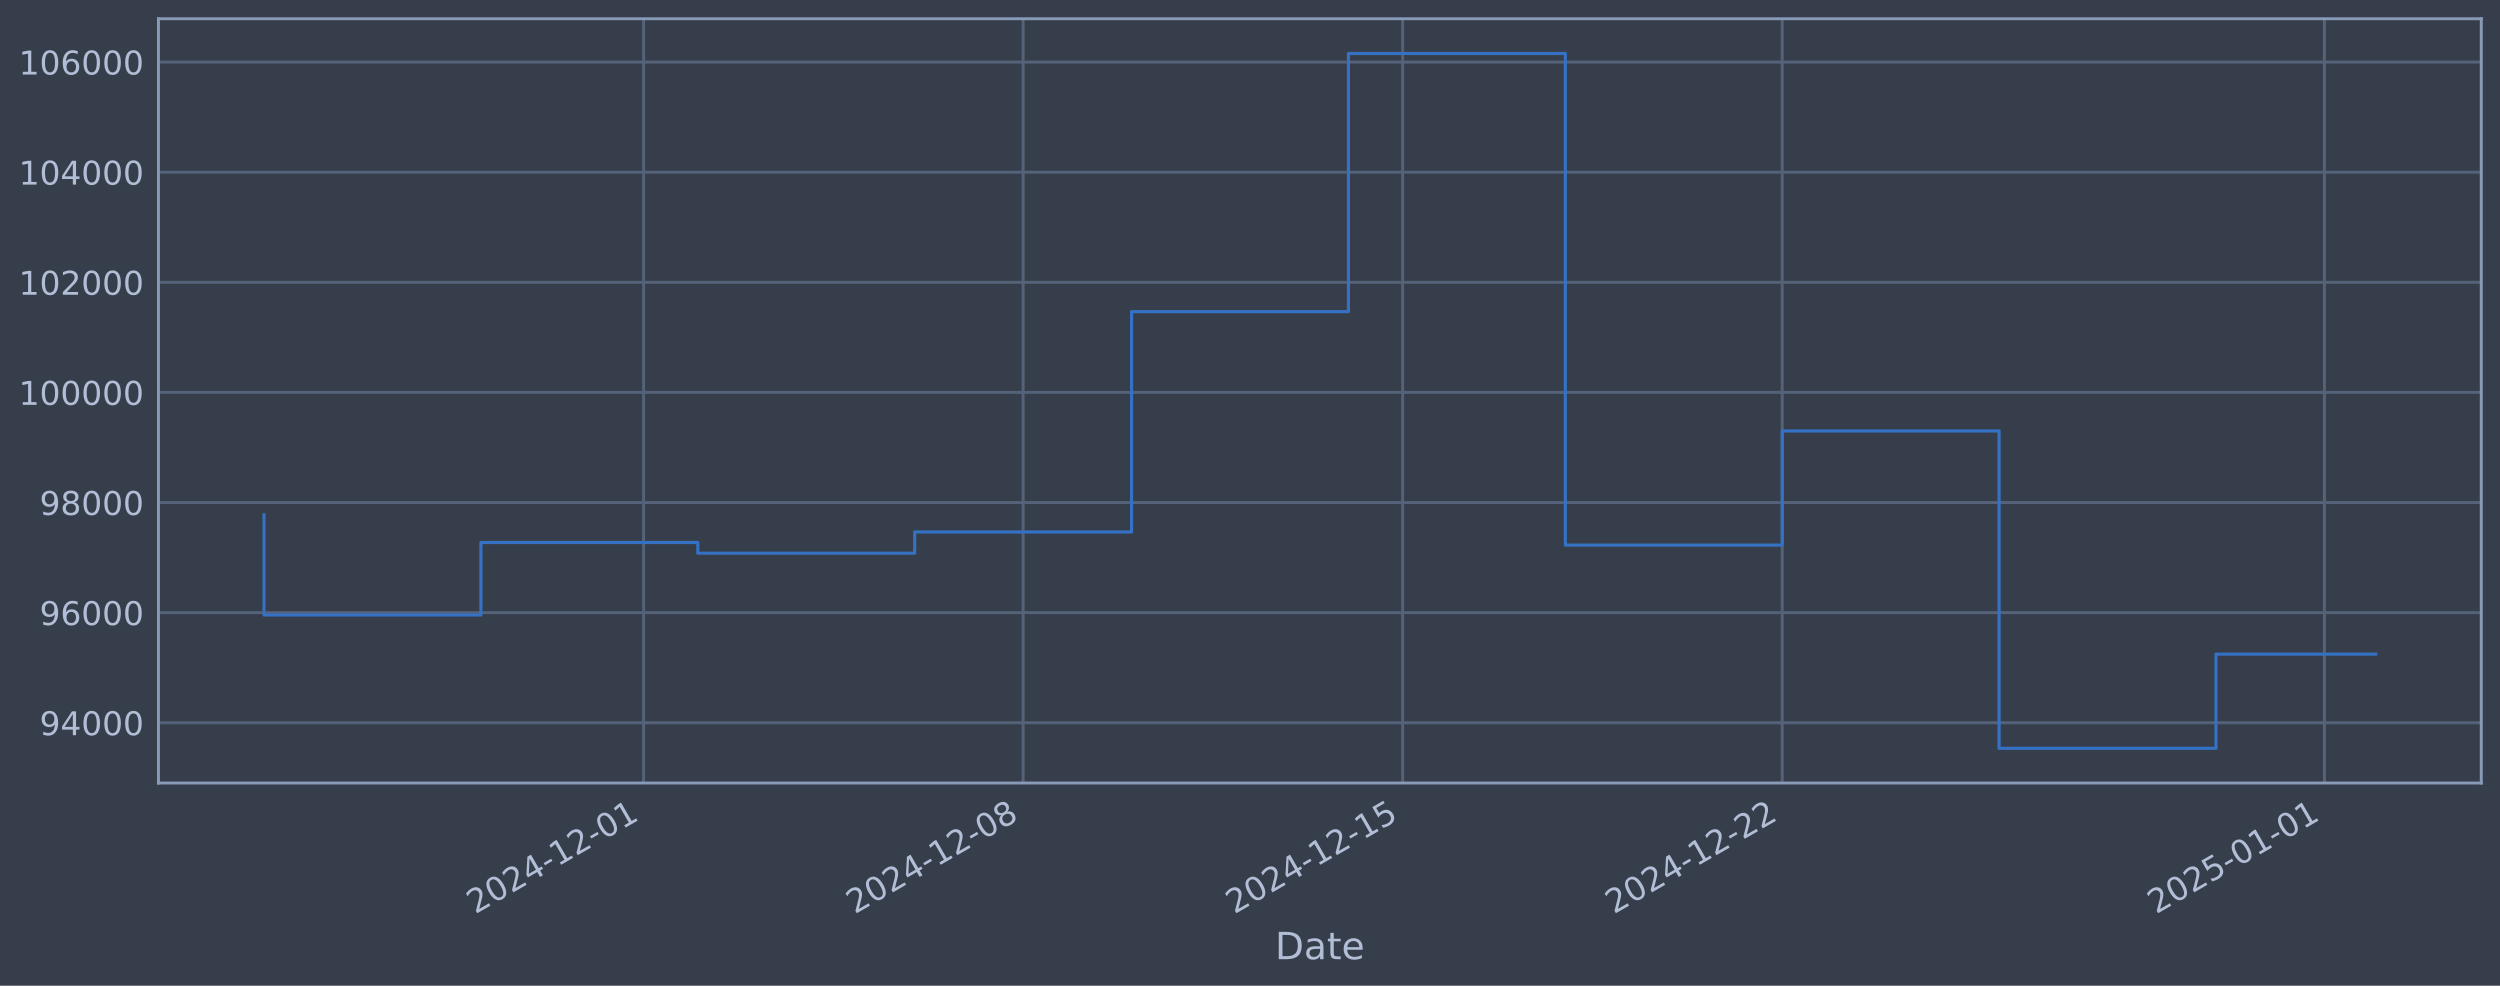
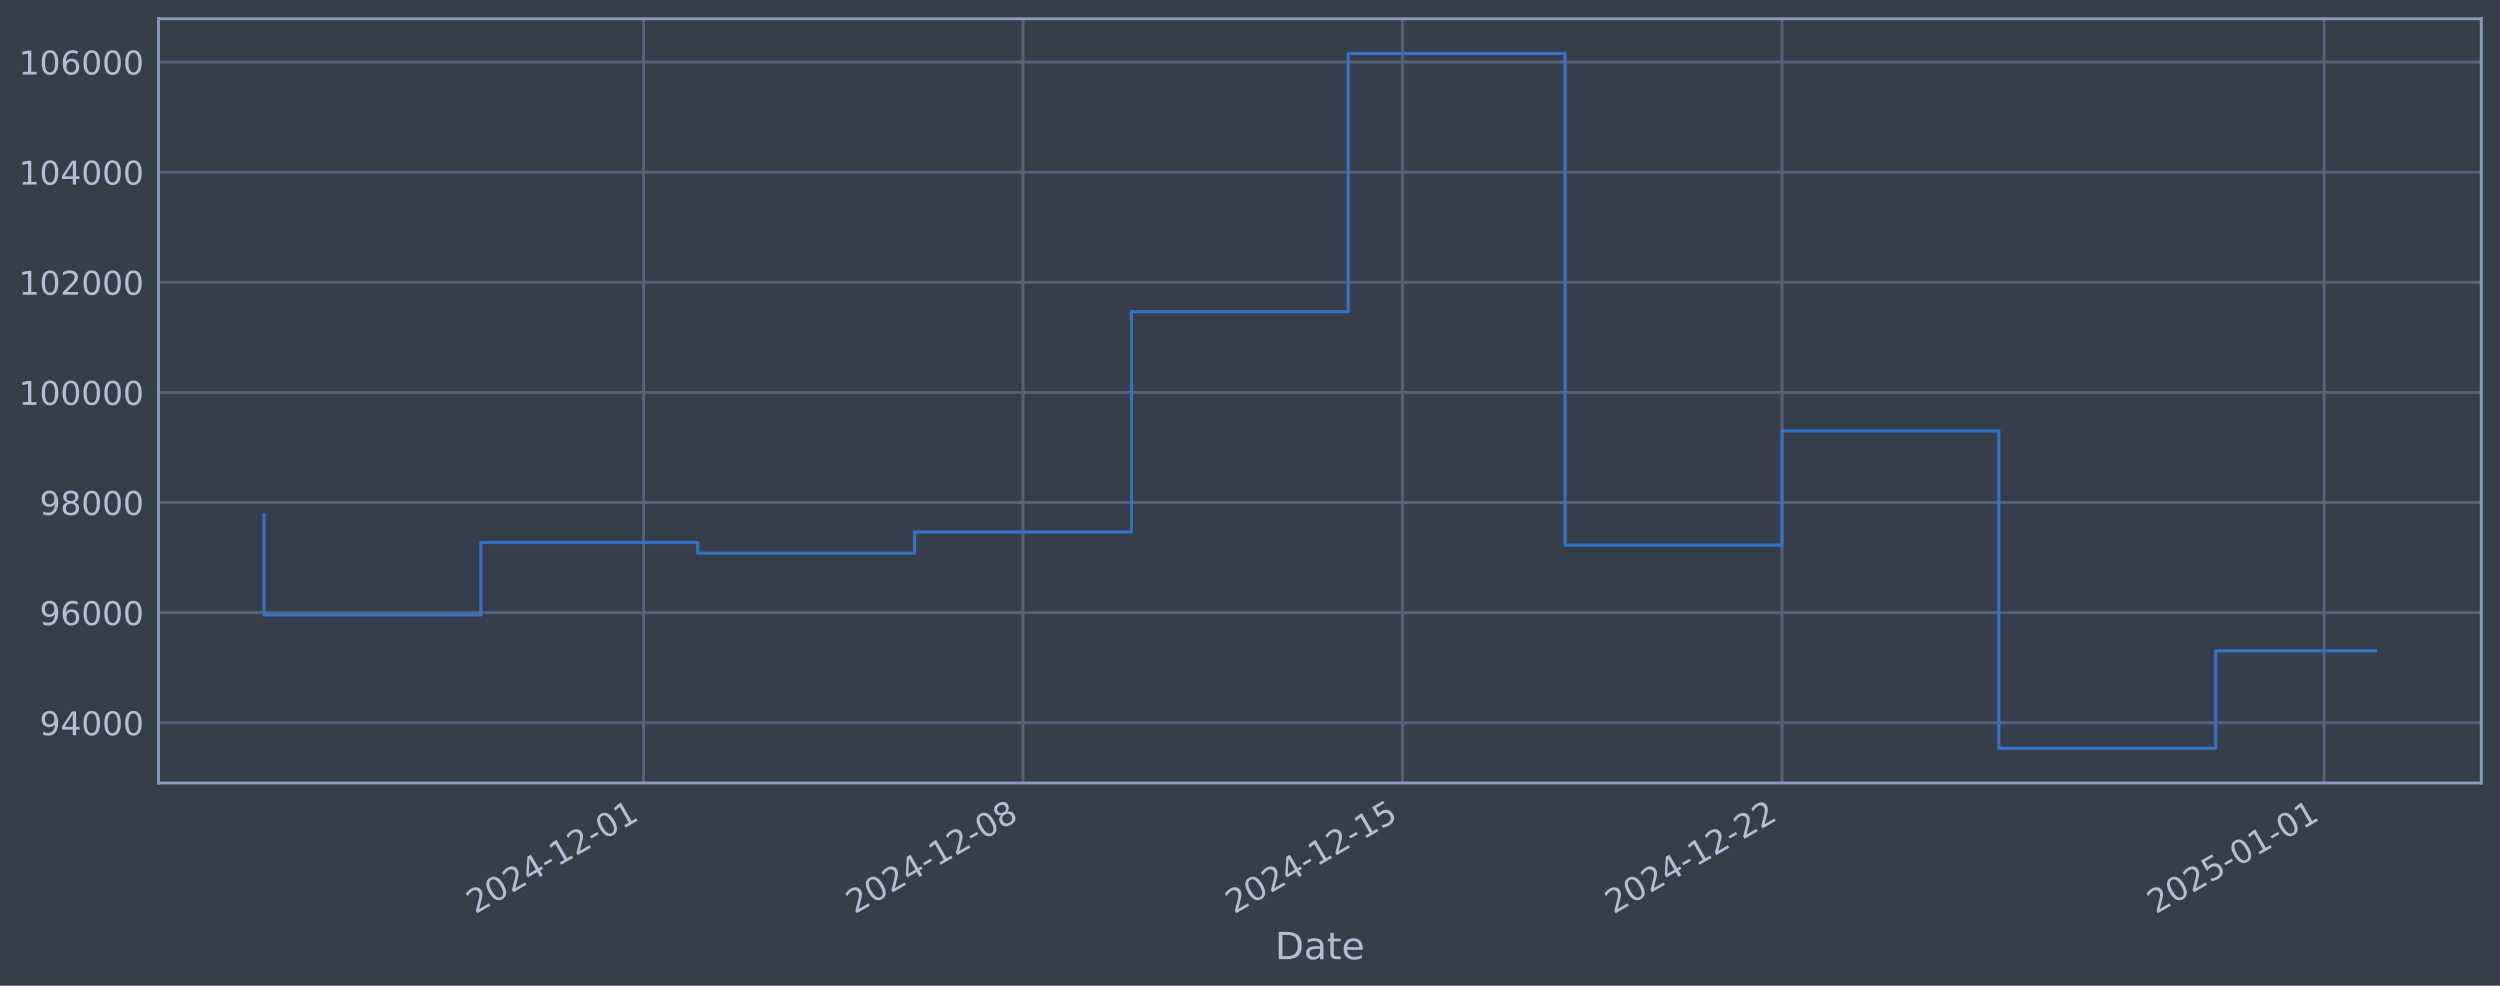
<svg xmlns="http://www.w3.org/2000/svg" xmlns:xlink="http://www.w3.org/1999/xlink" width="960.9pt" height="378.87pt" viewBox="0 0 960.9 378.87" version="1.1">
  <defs>
    <style type="text/css">*{stroke-linejoin: round; stroke-linecap: butt}</style>
  </defs>
  <g id="figure_1">
    <g id="patch_1">
      <path d="M 0 378.87  L 960.9 378.87  L 960.9 0  L 0 0  z " style="fill: #373e4b" />
    </g>
    <g id="axes_1">
      <g id="patch_2">
        <path d="M 60.901 300.96  L 953.701 300.96  L 953.701 7.2  L 60.901 7.2  z " style="fill: #373e4b" />
      </g>
      <g id="matplotlib.axis_1">
        <g id="xtick_1">
          <g id="line2d_1">
-             <path d="M 247.364 300.96  L 247.364 7.2  " clip-path="url(#p1ec3dca2f4)" style="fill: none; stroke: #546379; stroke-width: 1.12; stroke-linecap: square" />
+             <path d="M 247.344 300.96  L 247.344 7.2  " clip-path="url(#pb648481b90)" style="fill: none; stroke: #546379; stroke-width: 1.12; stroke-linecap: square" />
          </g>
          <g id="line2d_2" />
          <g id="text_1">
-             <g style="fill: #b1bed6" transform="translate(182.6387 351.4642) rotate(-30) scale(0.126 -0.126)">
+             <g style="fill: #b1bed6" transform="translate(182.6181 351.4642) rotate(-30) scale(0.126 -0.126)">
              <defs>
                <path id="DejaVuSans-32" d="M 1228 531  L 3431 531  L 3431 0  L 469 0  L 469 531  Q 828 903 1448 1529  Q 2069 2156 2228 2338  Q 2531 2678 2651 2914  Q 2772 3150 2772 3378  Q 2772 3750 2511 3984  Q 2250 4219 1831 4219  Q 1534 4219 1204 4116  Q 875 4013 500 3803  L 500 4441  Q 881 4594 1212 4672  Q 1544 4750 1819 4750  Q 2544 4750 2975 4387  Q 3406 4025 3406 3419  Q 3406 3131 3298 2873  Q 3191 2616 2906 2266  Q 2828 2175 2409 1742  Q 1991 1309 1228 531  z " transform="scale(0.015625)" />
                <path id="DejaVuSans-30" d="M 2034 4250  Q 1547 4250 1301 3770  Q 1056 3291 1056 2328  Q 1056 1369 1301 889  Q 1547 409 2034 409  Q 2525 409 2770 889  Q 3016 1369 3016 2328  Q 3016 3291 2770 3770  Q 2525 4250 2034 4250  z M 2034 4750  Q 2819 4750 3233 4129  Q 3647 3509 3647 2328  Q 3647 1150 3233 529  Q 2819 -91 2034 -91  Q 1250 -91 836 529  Q 422 1150 422 2328  Q 422 3509 836 4129  Q 1250 4750 2034 4750  z " transform="scale(0.015625)" />
                <path id="DejaVuSans-34" d="M 2419 4116  L 825 1625  L 2419 1625  L 2419 4116  z M 2253 4666  L 3047 4666  L 3047 1625  L 3713 1625  L 3713 1100  L 3047 1100  L 3047 0  L 2419 0  L 2419 1100  L 313 1100  L 313 1709  L 2253 4666  z " transform="scale(0.015625)" />
                <path id="DejaVuSans-2d" d="M 313 2009  L 1997 2009  L 1997 1497  L 313 1497  L 313 2009  z " transform="scale(0.015625)" />
                <path id="DejaVuSans-31" d="M 794 531  L 1825 531  L 1825 4091  L 703 3866  L 703 4441  L 1819 4666  L 2450 4666  L 2450 531  L 3481 531  L 3481 0  L 794 0  L 794 531  z " transform="scale(0.015625)" />
              </defs>
              <use xlink:href="#DejaVuSans-32" />
              <use xlink:href="#DejaVuSans-30" transform="translate(63.62305 0)" />
              <use xlink:href="#DejaVuSans-32" transform="translate(127.2461 0)" />
              <use xlink:href="#DejaVuSans-34" transform="translate(190.8691 0)" />
              <use xlink:href="#DejaVuSans-2d" transform="translate(254.4922 0)" />
              <use xlink:href="#DejaVuSans-31" transform="translate(290.5762 0)" />
              <use xlink:href="#DejaVuSans-32" transform="translate(354.1992 0)" />
              <use xlink:href="#DejaVuSans-2d" transform="translate(417.8223 0)" />
              <use xlink:href="#DejaVuSans-30" transform="translate(453.9062 0)" />
              <use xlink:href="#DejaVuSans-31" transform="translate(517.5293 0)" />
            </g>
          </g>
        </g>
        <g id="xtick_2">
          <g id="line2d_3">
-             <path d="M 393.246 300.96  L 393.246 7.2  " clip-path="url(#p1ec3dca2f4)" style="fill: none; stroke: #546379; stroke-width: 1.12; stroke-linecap: square" />
+             <path d="M 393.205 300.96  L 393.205 7.2  " clip-path="url(#pb648481b90)" style="fill: none; stroke: #546379; stroke-width: 1.12; stroke-linecap: square" />
          </g>
          <g id="line2d_4" />
          <g id="text_2">
-             <g style="fill: #b1bed6" transform="translate(328.5206 351.4642) rotate(-30) scale(0.126 -0.126)">
+             <g style="fill: #b1bed6" transform="translate(328.4793 351.4642) rotate(-30) scale(0.126 -0.126)">
              <defs>
                <path id="DejaVuSans-38" d="M 2034 2216  Q 1584 2216 1326 1975  Q 1069 1734 1069 1313  Q 1069 891 1326 650  Q 1584 409 2034 409  Q 2484 409 2743 651  Q 3003 894 3003 1313  Q 3003 1734 2745 1975  Q 2488 2216 2034 2216  z M 1403 2484  Q 997 2584 770 2862  Q 544 3141 544 3541  Q 544 4100 942 4425  Q 1341 4750 2034 4750  Q 2731 4750 3128 4425  Q 3525 4100 3525 3541  Q 3525 3141 3298 2862  Q 3072 2584 2669 2484  Q 3125 2378 3379 2068  Q 3634 1759 3634 1313  Q 3634 634 3220 271  Q 2806 -91 2034 -91  Q 1263 -91 848 271  Q 434 634 434 1313  Q 434 1759 690 2068  Q 947 2378 1403 2484  z M 1172 3481  Q 1172 3119 1398 2916  Q 1625 2713 2034 2713  Q 2441 2713 2670 2916  Q 2900 3119 2900 3481  Q 2900 3844 2670 4047  Q 2441 4250 2034 4250  Q 1625 4250 1398 4047  Q 1172 3844 1172 3481  z " transform="scale(0.015625)" />
              </defs>
              <use xlink:href="#DejaVuSans-32" />
              <use xlink:href="#DejaVuSans-30" transform="translate(63.62305 0)" />
              <use xlink:href="#DejaVuSans-32" transform="translate(127.2461 0)" />
              <use xlink:href="#DejaVuSans-34" transform="translate(190.8691 0)" />
              <use xlink:href="#DejaVuSans-2d" transform="translate(254.4922 0)" />
              <use xlink:href="#DejaVuSans-31" transform="translate(290.5762 0)" />
              <use xlink:href="#DejaVuSans-32" transform="translate(354.1992 0)" />
              <use xlink:href="#DejaVuSans-2d" transform="translate(417.8223 0)" />
              <use xlink:href="#DejaVuSans-30" transform="translate(453.9062 0)" />
              <use xlink:href="#DejaVuSans-38" transform="translate(517.5293 0)" />
            </g>
          </g>
        </g>
        <g id="xtick_3">
          <g id="line2d_5">
-             <path d="M 539.128 300.96  L 539.128 7.2  " clip-path="url(#p1ec3dca2f4)" style="fill: none; stroke: #546379; stroke-width: 1.12; stroke-linecap: square" />
+             <path d="M 539.066 300.96  L 539.066 7.2  " clip-path="url(#pb648481b90)" style="fill: none; stroke: #546379; stroke-width: 1.12; stroke-linecap: square" />
          </g>
          <g id="line2d_6" />
          <g id="text_3">
-             <g style="fill: #b1bed6" transform="translate(474.4025 351.4642) rotate(-30) scale(0.126 -0.126)">
+             <g style="fill: #b1bed6" transform="translate(474.3406 351.4642) rotate(-30) scale(0.126 -0.126)">
              <defs>
                <path id="DejaVuSans-35" d="M 691 4666  L 3169 4666  L 3169 4134  L 1269 4134  L 1269 2991  Q 1406 3038 1543 3061  Q 1681 3084 1819 3084  Q 2600 3084 3056 2656  Q 3513 2228 3513 1497  Q 3513 744 3044 326  Q 2575 -91 1722 -91  Q 1428 -91 1123 -41  Q 819 9 494 109  L 494 744  Q 775 591 1075 516  Q 1375 441 1709 441  Q 2250 441 2565 725  Q 2881 1009 2881 1497  Q 2881 1984 2565 2268  Q 2250 2553 1709 2553  Q 1456 2553 1204 2497  Q 953 2441 691 2322  L 691 4666  z " transform="scale(0.015625)" />
              </defs>
              <use xlink:href="#DejaVuSans-32" />
              <use xlink:href="#DejaVuSans-30" transform="translate(63.62305 0)" />
              <use xlink:href="#DejaVuSans-32" transform="translate(127.2461 0)" />
              <use xlink:href="#DejaVuSans-34" transform="translate(190.8691 0)" />
              <use xlink:href="#DejaVuSans-2d" transform="translate(254.4922 0)" />
              <use xlink:href="#DejaVuSans-31" transform="translate(290.5762 0)" />
              <use xlink:href="#DejaVuSans-32" transform="translate(354.1992 0)" />
              <use xlink:href="#DejaVuSans-2d" transform="translate(417.8223 0)" />
              <use xlink:href="#DejaVuSans-31" transform="translate(453.9062 0)" />
              <use xlink:href="#DejaVuSans-35" transform="translate(517.5293 0)" />
            </g>
          </g>
        </g>
        <g id="xtick_4">
          <g id="line2d_7">
-             <path d="M 685.01 300.96  L 685.01 7.2  " clip-path="url(#p1ec3dca2f4)" style="fill: none; stroke: #546379; stroke-width: 1.12; stroke-linecap: square" />
+             <path d="M 684.927 300.96  L 684.927 7.2  " clip-path="url(#pb648481b90)" style="fill: none; stroke: #546379; stroke-width: 1.12; stroke-linecap: square" />
          </g>
          <g id="line2d_8" />
          <g id="text_4">
-             <g style="fill: #b1bed6" transform="translate(620.2844 351.4642) rotate(-30) scale(0.126 -0.126)">
+             <g style="fill: #b1bed6" transform="translate(620.2018 351.4642) rotate(-30) scale(0.126 -0.126)">
              <use xlink:href="#DejaVuSans-32" />
              <use xlink:href="#DejaVuSans-30" transform="translate(63.62305 0)" />
              <use xlink:href="#DejaVuSans-32" transform="translate(127.2461 0)" />
              <use xlink:href="#DejaVuSans-34" transform="translate(190.8691 0)" />
              <use xlink:href="#DejaVuSans-2d" transform="translate(254.4922 0)" />
              <use xlink:href="#DejaVuSans-31" transform="translate(290.5762 0)" />
              <use xlink:href="#DejaVuSans-32" transform="translate(354.1992 0)" />
              <use xlink:href="#DejaVuSans-2d" transform="translate(417.8223 0)" />
              <use xlink:href="#DejaVuSans-32" transform="translate(453.9062 0)" />
              <use xlink:href="#DejaVuSans-32" transform="translate(517.5293 0)" />
            </g>
          </g>
        </g>
        <g id="xtick_5">
          <g id="line2d_9">
-             <path d="M 893.413 300.96  L 893.413 7.2  " clip-path="url(#p1ec3dca2f4)" style="fill: none; stroke: #546379; stroke-width: 1.12; stroke-linecap: square" />
+             <path d="M 893.301 300.96  L 893.301 7.2  " clip-path="url(#pb648481b90)" style="fill: none; stroke: #546379; stroke-width: 1.12; stroke-linecap: square" />
          </g>
          <g id="line2d_10" />
          <g id="text_5">
-             <g style="fill: #b1bed6" transform="translate(828.6871 351.4642) rotate(-30) scale(0.126 -0.126)">
+             <g style="fill: #b1bed6" transform="translate(828.575 351.4642) rotate(-30) scale(0.126 -0.126)">
              <use xlink:href="#DejaVuSans-32" />
              <use xlink:href="#DejaVuSans-30" transform="translate(63.62305 0)" />
              <use xlink:href="#DejaVuSans-32" transform="translate(127.2461 0)" />
              <use xlink:href="#DejaVuSans-35" transform="translate(190.8691 0)" />
              <use xlink:href="#DejaVuSans-2d" transform="translate(254.4922 0)" />
              <use xlink:href="#DejaVuSans-30" transform="translate(290.5762 0)" />
              <use xlink:href="#DejaVuSans-31" transform="translate(354.1992 0)" />
              <use xlink:href="#DejaVuSans-2d" transform="translate(417.8223 0)" />
              <use xlink:href="#DejaVuSans-30" transform="translate(453.9062 0)" />
              <use xlink:href="#DejaVuSans-31" transform="translate(517.5293 0)" />
            </g>
          </g>
        </g>
        <g id="text_6">
          <g style="fill: #b1bed6" transform="translate(490.0914 368.6753) scale(0.144 -0.144)">
            <defs>
              <path id="DejaVuSans-44" d="M 1259 4147  L 1259 519  L 2022 519  Q 2988 519 3436 956  Q 3884 1394 3884 2338  Q 3884 3275 3436 3711  Q 2988 4147 2022 4147  L 1259 4147  z M 628 4666  L 1925 4666  Q 3281 4666 3915 4102  Q 4550 3538 4550 2338  Q 4550 1131 3912 565  Q 3275 0 1925 0  L 628 0  L 628 4666  z " transform="scale(0.015625)" />
              <path id="DejaVuSans-61" d="M 2194 1759  Q 1497 1759 1228 1600  Q 959 1441 959 1056  Q 959 750 1161 570  Q 1363 391 1709 391  Q 2188 391 2477 730  Q 2766 1069 2766 1631  L 2766 1759  L 2194 1759  z M 3341 1997  L 3341 0  L 2766 0  L 2766 531  Q 2569 213 2275 61  Q 1981 -91 1556 -91  Q 1019 -91 701 211  Q 384 513 384 1019  Q 384 1609 779 1909  Q 1175 2209 1959 2209  L 2766 2209  L 2766 2266  Q 2766 2663 2505 2880  Q 2244 3097 1772 3097  Q 1472 3097 1187 3025  Q 903 2953 641 2809  L 641 3341  Q 956 3463 1253 3523  Q 1550 3584 1831 3584  Q 2591 3584 2966 3190  Q 3341 2797 3341 1997  z " transform="scale(0.015625)" />
              <path id="DejaVuSans-74" d="M 1172 4494  L 1172 3500  L 2356 3500  L 2356 3053  L 1172 3053  L 1172 1153  Q 1172 725 1289 603  Q 1406 481 1766 481  L 2356 481  L 2356 0  L 1766 0  Q 1100 0 847 248  Q 594 497 594 1153  L 594 3053  L 172 3053  L 172 3500  L 594 3500  L 594 4494  L 1172 4494  z " transform="scale(0.015625)" />
              <path id="DejaVuSans-65" d="M 3597 1894  L 3597 1613  L 953 1613  Q 991 1019 1311 708  Q 1631 397 2203 397  Q 2534 397 2845 478  Q 3156 559 3463 722  L 3463 178  Q 3153 47 2828 -22  Q 2503 -91 2169 -91  Q 1331 -91 842 396  Q 353 884 353 1716  Q 353 2575 817 3079  Q 1281 3584 2069 3584  Q 2775 3584 3186 3129  Q 3597 2675 3597 1894  z M 3022 2063  Q 3016 2534 2758 2815  Q 2500 3097 2075 3097  Q 1594 3097 1305 2825  Q 1016 2553 972 2059  L 3022 2063  z " transform="scale(0.015625)" />
            </defs>
            <use xlink:href="#DejaVuSans-44" />
            <use xlink:href="#DejaVuSans-61" transform="translate(77.00195 0)" />
            <use xlink:href="#DejaVuSans-74" transform="translate(138.2812 0)" />
            <use xlink:href="#DejaVuSans-65" transform="translate(177.4902 0)" />
          </g>
        </g>
      </g>
      <g id="matplotlib.axis_2">
        <g id="ytick_1">
          <g id="line2d_11">
-             <path d="M 60.901 277.797  L 953.701 277.797  " clip-path="url(#p1ec3dca2f4)" style="fill: none; stroke: #546379; stroke-width: 1.12; stroke-linecap: square" />
+             <path d="M 60.901 277.797  L 953.701 277.797  " clip-path="url(#pb648481b90)" style="fill: none; stroke: #546379; stroke-width: 1.12; stroke-linecap: square" />
          </g>
          <g id="line2d_12" />
          <g id="text_7">
            <g style="fill: #b1bed6" transform="translate(15.21675 282.5841) scale(0.126 -0.126)">
              <defs>
                <path id="DejaVuSans-39" d="M 703 97  L 703 672  Q 941 559 1184 500  Q 1428 441 1663 441  Q 2288 441 2617 861  Q 2947 1281 2994 2138  Q 2813 1869 2534 1725  Q 2256 1581 1919 1581  Q 1219 1581 811 2004  Q 403 2428 403 3163  Q 403 3881 828 4315  Q 1253 4750 1959 4750  Q 2769 4750 3195 4129  Q 3622 3509 3622 2328  Q 3622 1225 3098 567  Q 2575 -91 1691 -91  Q 1453 -91 1209 -44  Q 966 3 703 97  z M 1959 2075  Q 2384 2075 2632 2365  Q 2881 2656 2881 3163  Q 2881 3666 2632 3958  Q 2384 4250 1959 4250  Q 1534 4250 1286 3958  Q 1038 3666 1038 3163  Q 1038 2656 1286 2365  Q 1534 2075 1959 2075  z " transform="scale(0.015625)" />
              </defs>
              <use xlink:href="#DejaVuSans-39" />
              <use xlink:href="#DejaVuSans-34" transform="translate(63.62305 0)" />
              <use xlink:href="#DejaVuSans-30" transform="translate(127.2461 0)" />
              <use xlink:href="#DejaVuSans-30" transform="translate(190.8691 0)" />
              <use xlink:href="#DejaVuSans-30" transform="translate(254.4922 0)" />
            </g>
          </g>
        </g>
        <g id="ytick_2">
          <g id="line2d_13">
-             <path d="M 60.901 235.473  L 953.701 235.473  " clip-path="url(#p1ec3dca2f4)" style="fill: none; stroke: #546379; stroke-width: 1.12; stroke-linecap: square" />
+             <path d="M 60.901 235.473  L 953.701 235.473  " clip-path="url(#pb648481b90)" style="fill: none; stroke: #546379; stroke-width: 1.12; stroke-linecap: square" />
          </g>
          <g id="line2d_14" />
          <g id="text_8">
            <g style="fill: #b1bed6" transform="translate(15.21675 240.2602) scale(0.126 -0.126)">
              <defs>
                <path id="DejaVuSans-36" d="M 2113 2584  Q 1688 2584 1439 2293  Q 1191 2003 1191 1497  Q 1191 994 1439 701  Q 1688 409 2113 409  Q 2538 409 2786 701  Q 3034 994 3034 1497  Q 3034 2003 2786 2293  Q 2538 2584 2113 2584  z M 3366 4563  L 3366 3988  Q 3128 4100 2886 4159  Q 2644 4219 2406 4219  Q 1781 4219 1451 3797  Q 1122 3375 1075 2522  Q 1259 2794 1537 2939  Q 1816 3084 2150 3084  Q 2853 3084 3261 2657  Q 3669 2231 3669 1497  Q 3669 778 3244 343  Q 2819 -91 2113 -91  Q 1303 -91 875 529  Q 447 1150 447 2328  Q 447 3434 972 4092  Q 1497 4750 2381 4750  Q 2619 4750 2861 4703  Q 3103 4656 3366 4563  z " transform="scale(0.015625)" />
              </defs>
              <use xlink:href="#DejaVuSans-39" />
              <use xlink:href="#DejaVuSans-36" transform="translate(63.62305 0)" />
              <use xlink:href="#DejaVuSans-30" transform="translate(127.2461 0)" />
              <use xlink:href="#DejaVuSans-30" transform="translate(190.8691 0)" />
              <use xlink:href="#DejaVuSans-30" transform="translate(254.4922 0)" />
            </g>
          </g>
        </g>
        <g id="ytick_3">
          <g id="line2d_15">
-             <path d="M 60.901 193.149  L 953.701 193.149  " clip-path="url(#p1ec3dca2f4)" style="fill: none; stroke: #546379; stroke-width: 1.12; stroke-linecap: square" />
+             <path d="M 60.901 193.149  L 953.701 193.149  " clip-path="url(#pb648481b90)" style="fill: none; stroke: #546379; stroke-width: 1.12; stroke-linecap: square" />
          </g>
          <g id="line2d_16" />
          <g id="text_9">
            <g style="fill: #b1bed6" transform="translate(15.21675 197.9364) scale(0.126 -0.126)">
              <use xlink:href="#DejaVuSans-39" />
              <use xlink:href="#DejaVuSans-38" transform="translate(63.62305 0)" />
              <use xlink:href="#DejaVuSans-30" transform="translate(127.2461 0)" />
              <use xlink:href="#DejaVuSans-30" transform="translate(190.8691 0)" />
              <use xlink:href="#DejaVuSans-30" transform="translate(254.4922 0)" />
            </g>
          </g>
        </g>
        <g id="ytick_4">
          <g id="line2d_17">
-             <path d="M 60.901 150.826  L 953.701 150.826  " clip-path="url(#p1ec3dca2f4)" style="fill: none; stroke: #546379; stroke-width: 1.12; stroke-linecap: square" />
+             <path d="M 60.901 150.826  L 953.701 150.826  " clip-path="url(#pb648481b90)" style="fill: none; stroke: #546379; stroke-width: 1.12; stroke-linecap: square" />
          </g>
          <g id="line2d_18" />
          <g id="text_10">
            <g style="fill: #b1bed6" transform="translate(7.2 155.6126) scale(0.126 -0.126)">
              <use xlink:href="#DejaVuSans-31" />
              <use xlink:href="#DejaVuSans-30" transform="translate(63.62305 0)" />
              <use xlink:href="#DejaVuSans-30" transform="translate(127.2461 0)" />
              <use xlink:href="#DejaVuSans-30" transform="translate(190.8691 0)" />
              <use xlink:href="#DejaVuSans-30" transform="translate(254.4922 0)" />
              <use xlink:href="#DejaVuSans-30" transform="translate(318.1152 0)" />
            </g>
          </g>
        </g>
        <g id="ytick_5">
          <g id="line2d_19">
-             <path d="M 60.901 108.502  L 953.701 108.502  " clip-path="url(#p1ec3dca2f4)" style="fill: none; stroke: #546379; stroke-width: 1.12; stroke-linecap: square" />
+             <path d="M 60.901 108.502  L 953.701 108.502  " clip-path="url(#pb648481b90)" style="fill: none; stroke: #546379; stroke-width: 1.12; stroke-linecap: square" />
          </g>
          <g id="line2d_20" />
          <g id="text_11">
            <g style="fill: #b1bed6" transform="translate(7.2 113.2888) scale(0.126 -0.126)">
              <use xlink:href="#DejaVuSans-31" />
              <use xlink:href="#DejaVuSans-30" transform="translate(63.62305 0)" />
              <use xlink:href="#DejaVuSans-32" transform="translate(127.2461 0)" />
              <use xlink:href="#DejaVuSans-30" transform="translate(190.8691 0)" />
              <use xlink:href="#DejaVuSans-30" transform="translate(254.4922 0)" />
              <use xlink:href="#DejaVuSans-30" transform="translate(318.1152 0)" />
            </g>
          </g>
        </g>
        <g id="ytick_6">
          <g id="line2d_21">
-             <path d="M 60.901 66.178  L 953.701 66.178  " clip-path="url(#p1ec3dca2f4)" style="fill: none; stroke: #546379; stroke-width: 1.12; stroke-linecap: square" />
+             <path d="M 60.901 66.178  L 953.701 66.178  " clip-path="url(#pb648481b90)" style="fill: none; stroke: #546379; stroke-width: 1.12; stroke-linecap: square" />
          </g>
          <g id="line2d_22" />
          <g id="text_12">
            <g style="fill: #b1bed6" transform="translate(7.2 70.96502) scale(0.126 -0.126)">
              <use xlink:href="#DejaVuSans-31" />
              <use xlink:href="#DejaVuSans-30" transform="translate(63.62305 0)" />
              <use xlink:href="#DejaVuSans-34" transform="translate(127.2461 0)" />
              <use xlink:href="#DejaVuSans-30" transform="translate(190.8691 0)" />
              <use xlink:href="#DejaVuSans-30" transform="translate(254.4922 0)" />
              <use xlink:href="#DejaVuSans-30" transform="translate(318.1152 0)" />
            </g>
          </g>
        </g>
        <g id="ytick_7">
          <g id="line2d_23">
-             <path d="M 60.901 23.854  L 953.701 23.854  " clip-path="url(#p1ec3dca2f4)" style="fill: none; stroke: #546379; stroke-width: 1.12; stroke-linecap: square" />
+             <path d="M 60.901 23.854  L 953.701 23.854  " clip-path="url(#pb648481b90)" style="fill: none; stroke: #546379; stroke-width: 1.12; stroke-linecap: square" />
          </g>
          <g id="line2d_24" />
          <g id="text_13">
            <g style="fill: #b1bed6" transform="translate(7.2 28.64121) scale(0.126 -0.126)">
              <use xlink:href="#DejaVuSans-31" />
              <use xlink:href="#DejaVuSans-30" transform="translate(63.62305 0)" />
              <use xlink:href="#DejaVuSans-36" transform="translate(127.2461 0)" />
              <use xlink:href="#DejaVuSans-30" transform="translate(190.8691 0)" />
              <use xlink:href="#DejaVuSans-30" transform="translate(254.4922 0)" />
              <use xlink:href="#DejaVuSans-30" transform="translate(318.1152 0)" />
            </g>
          </g>
        </g>
      </g>
      <g id="line2d_25">
-         <path d="M 101.482 197.87  L 101.482 236.383  L 184.843 236.383  L 184.843 208.521  L 268.204 208.521  L 268.204 212.628  L 351.566 212.628  L 351.566 204.459  L 434.927 204.459  L 434.927 119.77  L 518.288 119.77  L 518.288 20.553  L 601.649 20.553  L 601.649 209.517  L 685.01 209.517  L 685.01 165.636  L 768.371 165.636  L 768.371 287.607  L 851.732 287.607  L 851.732 251.423  L 913.119 251.423  " clip-path="url(#p1ec3dca2f4)" style="fill: none; stroke: #3572c6; stroke-width: 1.2; stroke-linecap: square" />
+         <path d="M 101.482 197.87  L 101.482 236.383  L 184.832 236.383  L 184.832 208.521  L 268.181 208.521  L 268.181 212.628  L 351.53 212.628  L 351.53 204.459  L 434.879 204.459  L 434.879 119.77  L 518.229 119.77  L 518.229 20.553  L 601.578 20.553  L 601.578 209.517  L 684.927 209.517  L 684.927 165.636  L 768.277 165.636  L 768.277 287.607  L 851.626 287.607  L 851.626 250.147  L 913.119 250.147  " clip-path="url(#pb648481b90)" style="fill: none; stroke: #3572c6; stroke-width: 1.2; stroke-linecap: square" />
      </g>
      <g id="patch_3">
        <path d="M 60.901 300.96  L 60.901 7.2  " style="fill: none; stroke: #899ab8; stroke-width: 1.12; stroke-linejoin: miter; stroke-linecap: square" />
      </g>
      <g id="patch_4">
        <path d="M 953.701 300.96  L 953.701 7.2  " style="fill: none; stroke: #899ab8; stroke-width: 1.12; stroke-linejoin: miter; stroke-linecap: square" />
      </g>
      <g id="patch_5">
        <path d="M 60.901 300.96  L 953.701 300.96  " style="fill: none; stroke: #899ab8; stroke-width: 1.12; stroke-linejoin: miter; stroke-linecap: square" />
      </g>
      <g id="patch_6">
        <path d="M 60.901 7.2  L 953.701 7.2  " style="fill: none; stroke: #899ab8; stroke-width: 1.12; stroke-linejoin: miter; stroke-linecap: square" />
      </g>
    </g>
  </g>
  <defs>
-     <clipPath id="p1ec3dca2f4">
+     <clipPath id="pb648481b90">
      <rect x="60.901" y="7.2" width="892.8" height="293.76" />
    </clipPath>
  </defs>
</svg>
